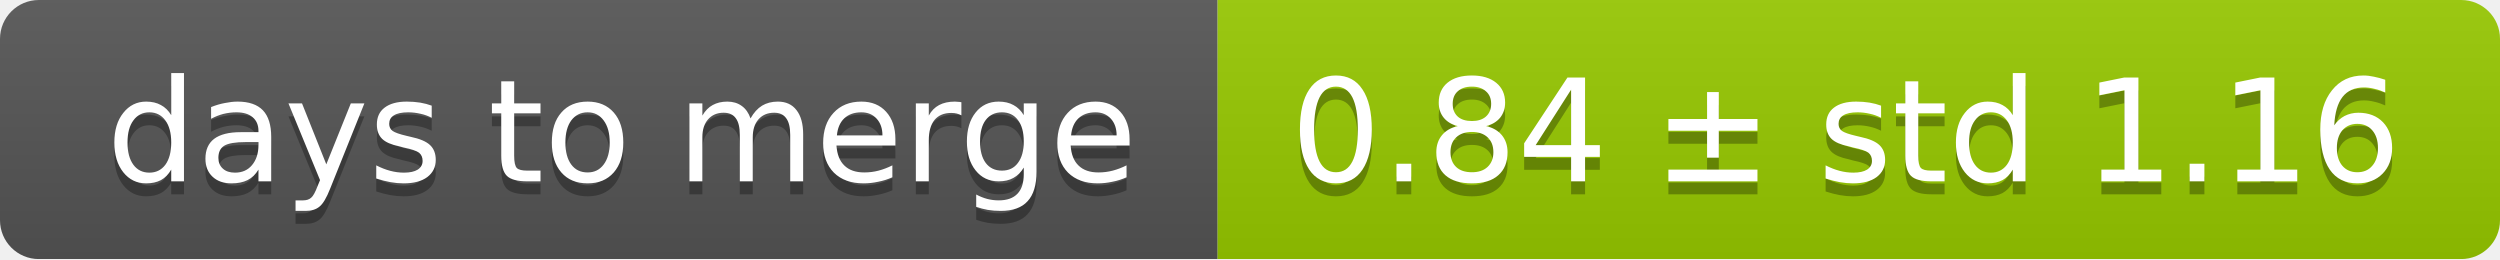
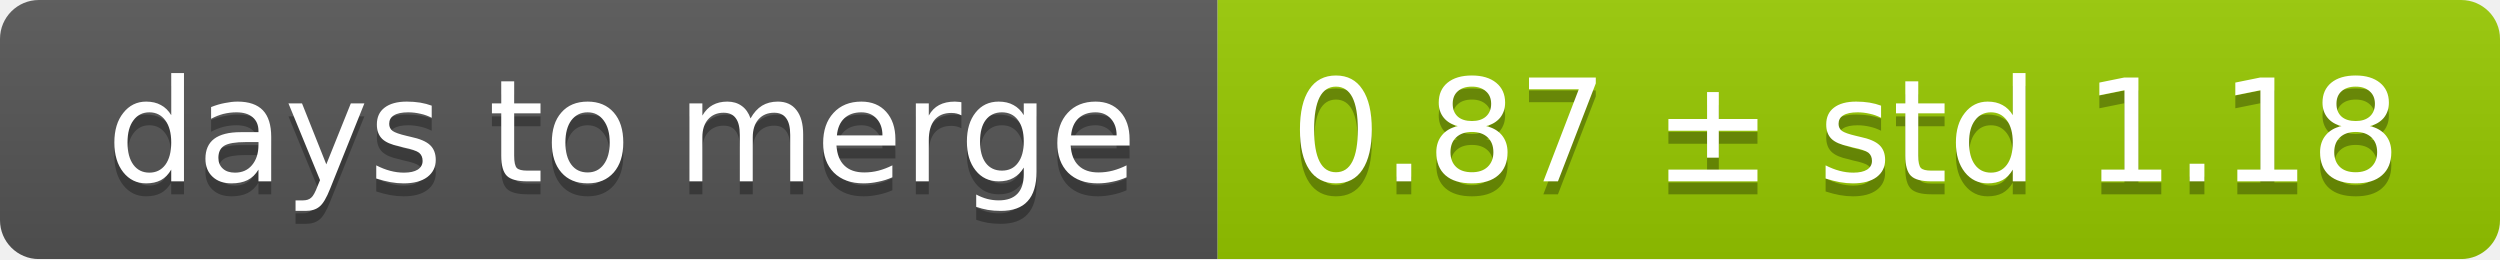
<svg xmlns="http://www.w3.org/2000/svg" width="193" height="20">
  <linearGradient id="smooth" x2="0" y2="100%">
    <stop offset="0" stop-color="#bbb" stop-opacity=".1" />
    <stop offset="1" stop-opacity=".1" />
  </linearGradient>
  <mask id="round">
    <rect width="193" height="20" rx="3" fill="#fff" />
  </mask>
  <g mask="url(#round)">
    <rect width="94" height="20" fill="#555" />
    <rect x="94" width="99" height="20" fill="#97ca00" />
    <rect width="193" height="20" fill="url(#smooth)" />
  </g>
  <g fill="#fff" text-anchor="middle" font-family="DejaVu Sans,Verdana,Geneva,sans-serif" font-size="11">
    <text x="48" y="15" fill="#010101" fill-opacity=".3">days to merge</text>
    <text x="48" y="14">days to merge</text>
-     <text x="142.5" y="15" fill="#010101" fill-opacity=".3">0.84 ± std 1.16</text>
-     <text x="142.5" y="14">0.84 ± std 1.16</text>
+     <text x="142.5" y="15" fill="#010101" fill-opacity=".3">0.87 ± std 1.18</text>
+     <text x="142.5" y="14">0.87 ± std 1.18</text>
  </g>
</svg>
